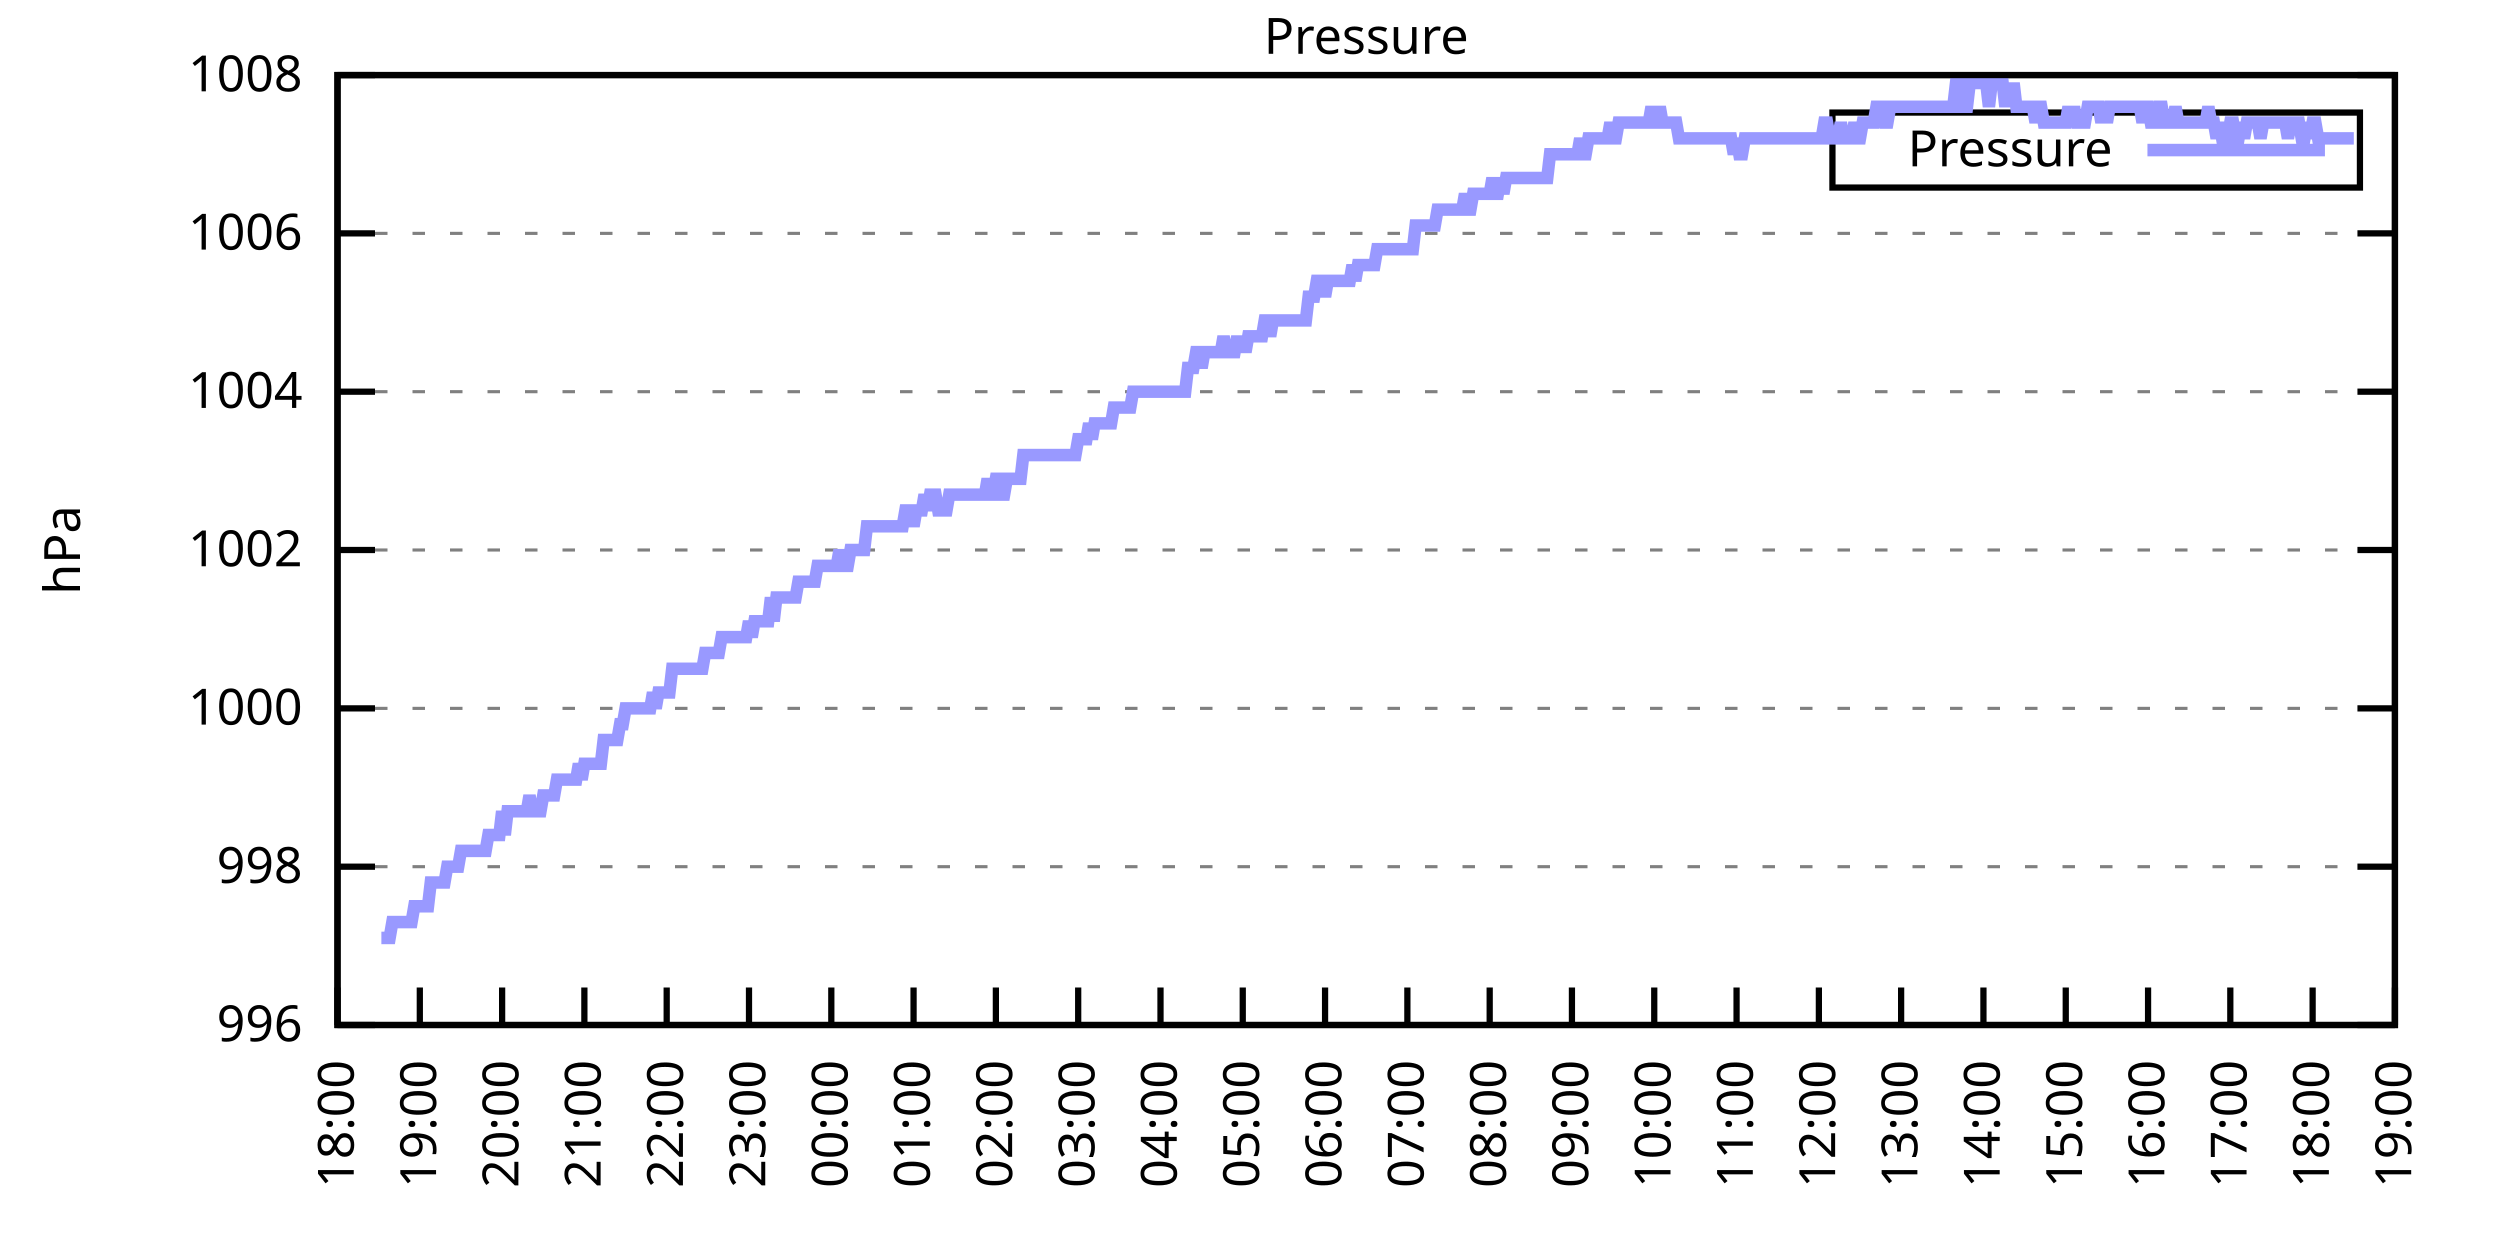
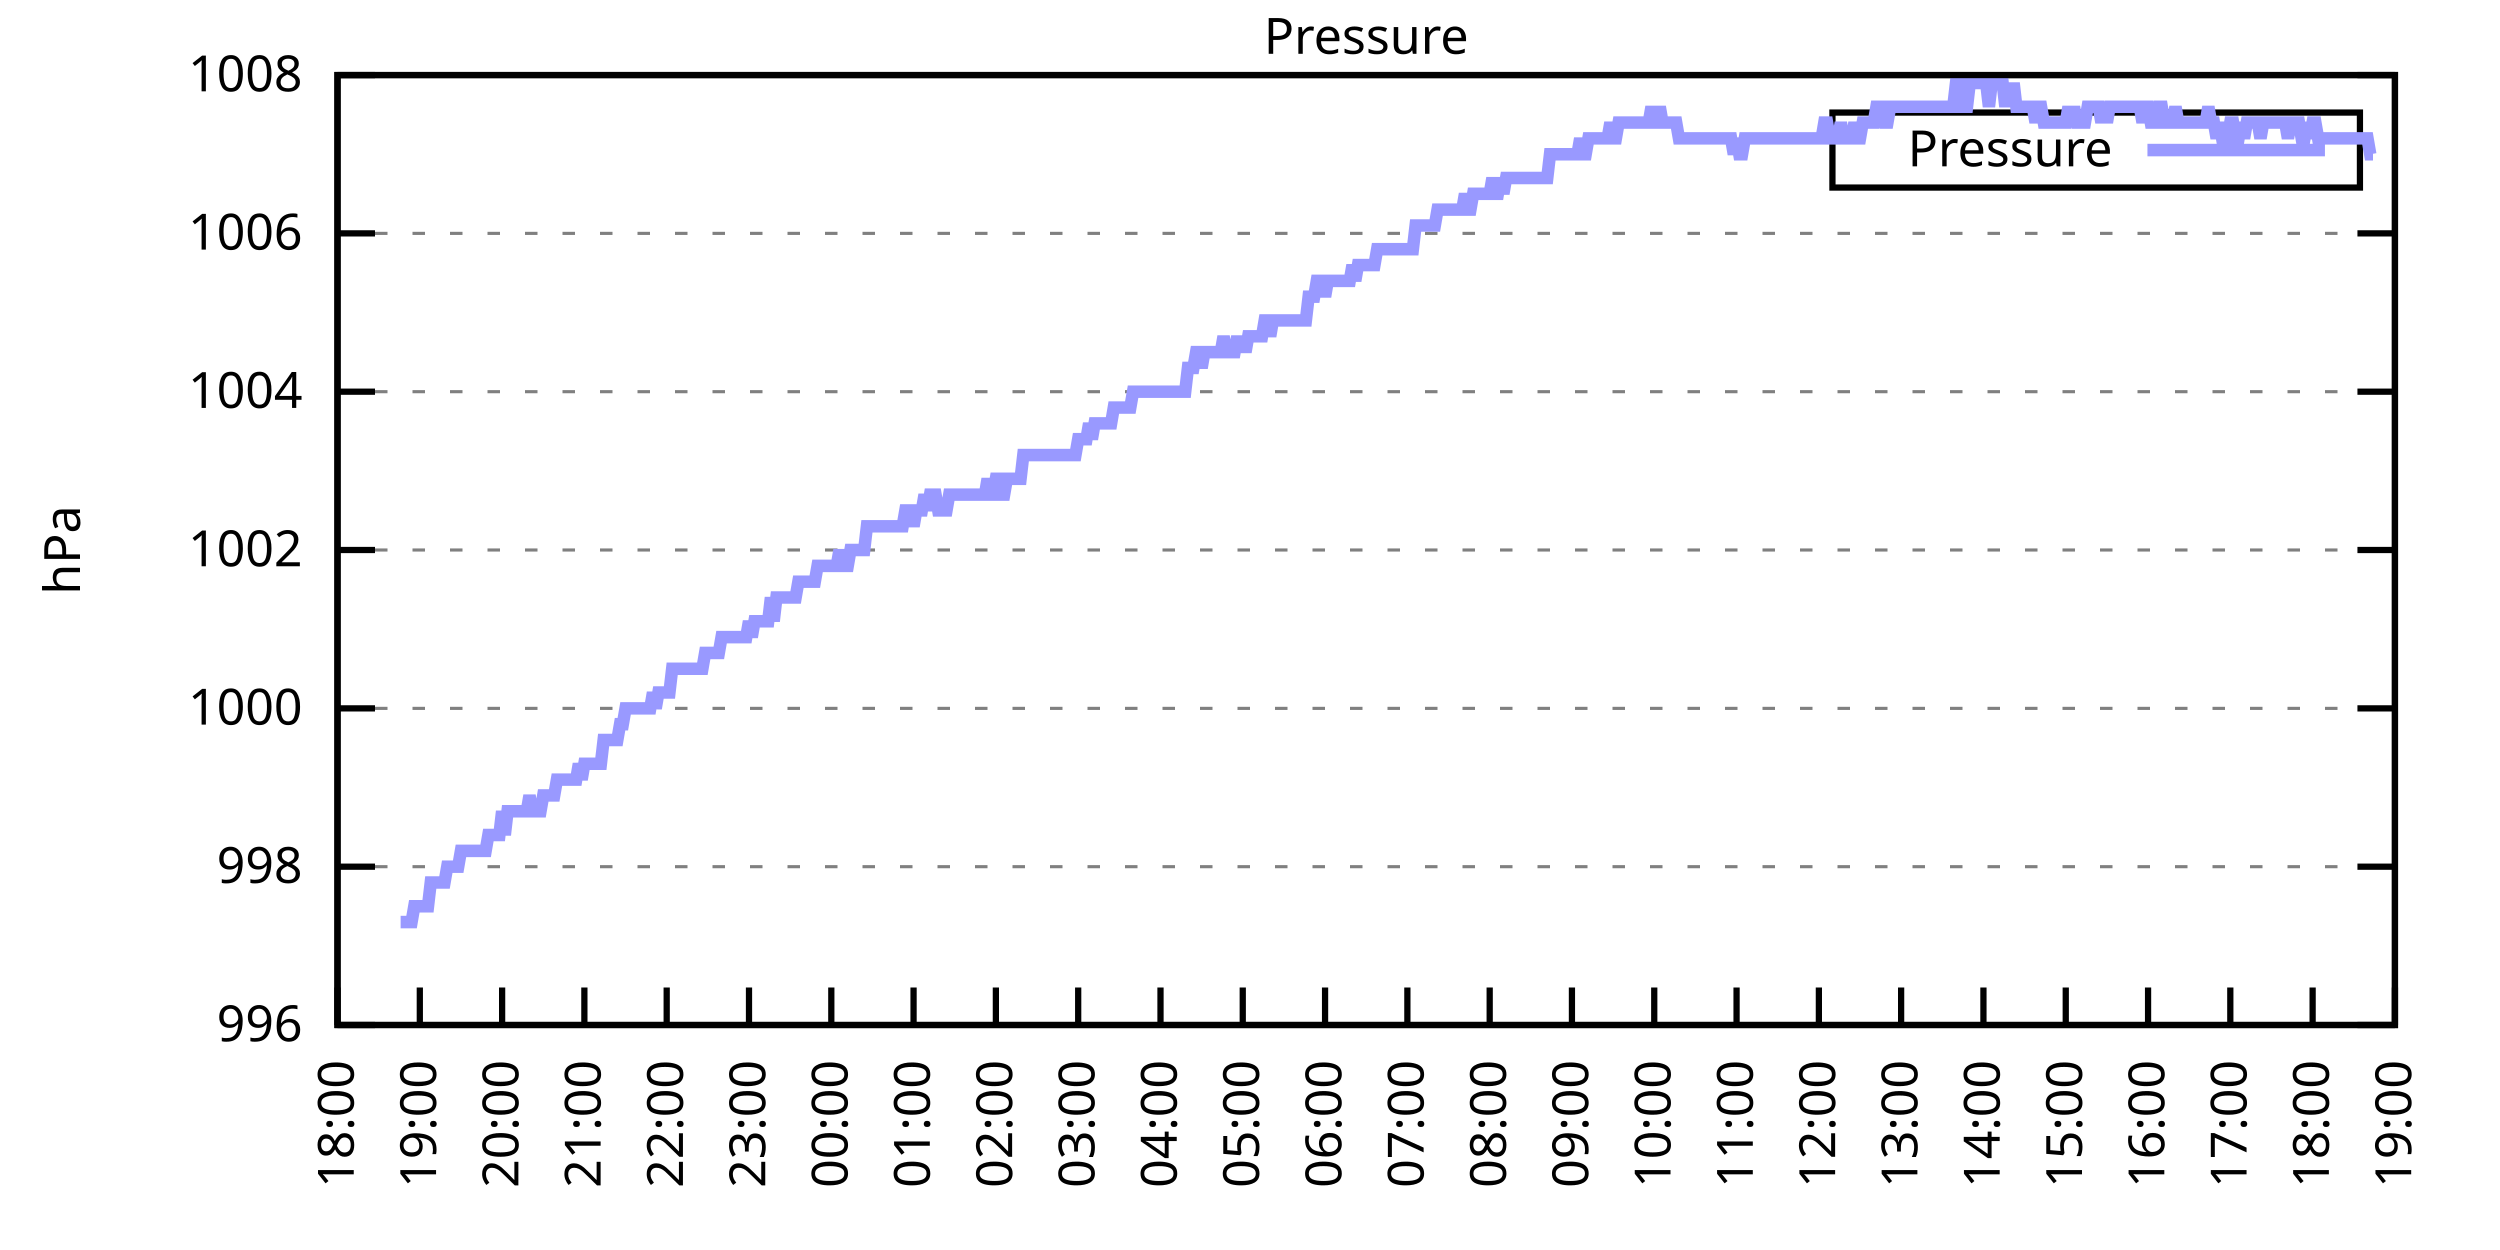
<svg xmlns="http://www.w3.org/2000/svg" xmlns:xlink="http://www.w3.org/1999/xlink" width="400" height="200" viewBox="0 0 400 200">
  <g id="gnuplot_canvas">
    <rect x="0" y="0" width="400" height="200" fill="none" />
    <defs>
      <circle id="gpDot" r="0.5" stroke-width="0.5" stroke="currentColor" />
      <path id="gpPt0" stroke-width="0.333" stroke="currentColor" d="M-1,0 h2 M0,-1 v2" />
      <path id="gpPt1" stroke-width="0.333" stroke="currentColor" d="M-1,-1 L1,1 M1,-1 L-1,1" />
      <path id="gpPt2" stroke-width="0.333" stroke="currentColor" d="M-1,0 L1,0 M0,-1 L0,1 M-1,-1 L1,1 M-1,1 L1,-1" />
      <rect id="gpPt3" stroke-width="0.333" stroke="currentColor" x="-1" y="-1" width="2" height="2" />
      <rect id="gpPt4" stroke-width="0.333" stroke="currentColor" fill="currentColor" x="-1" y="-1" width="2" height="2" />
      <circle id="gpPt5" stroke-width="0.333" stroke="currentColor" cx="0" cy="0" r="1" />
      <use xlink:href="#gpPt5" id="gpPt6" fill="currentColor" stroke="none" />
      <path id="gpPt7" stroke-width="0.333" stroke="currentColor" d="M0,-1.33 L-1.33,0.67 L1.33,0.67 z" />
      <use xlink:href="#gpPt7" id="gpPt8" fill="currentColor" stroke="none" />
      <use xlink:href="#gpPt7" id="gpPt9" stroke="currentColor" transform="rotate(180)" />
      <use xlink:href="#gpPt9" id="gpPt10" fill="currentColor" stroke="none" />
      <use xlink:href="#gpPt3" id="gpPt11" stroke="currentColor" transform="rotate(45)" />
      <use xlink:href="#gpPt11" id="gpPt12" fill="currentColor" stroke="none" />
      <path id="gpPt13" stroke-width="0.333" stroke="currentColor" d="M0,1.330 L1.265,0.411 L0.782,-1.067 L-0.782,-1.076 L-1.265,0.411 z" />
      <use xlink:href="#gpPt13" id="gpPt14" fill="currentColor" stroke="none" />
      <filter id="textbox" filterUnits="objectBoundingBox" x="0" y="0" height="1" width="1">
        <feFlood flood-color="white" flood-opacity="1" result="bgnd" />
        <feComposite in="SourceGraphic" in2="bgnd" operator="atop" />
      </filter>
      <filter id="greybox" filterUnits="objectBoundingBox" x="0" y="0" height="1" width="1">
        <feFlood flood-color="lightgrey" flood-opacity="1" result="grey" />
        <feComposite in="SourceGraphic" in2="grey" operator="atop" />
      </filter>
    </defs>
    <g fill="none" color="white" stroke="currentColor" stroke-width="1.00" stroke-linecap="butt" stroke-linejoin="miter">
</g>
    <g fill="none" color="black" stroke="currentColor" stroke-width="1.00" stroke-linecap="butt" stroke-linejoin="miter">
      <g stroke="none" shape-rendering="crispEdges">
        <polygon fill="rgb(255, 255, 255)" points="54.00,164.00 383.18,164.00 383.18,12.02 54.00,12.02 " />
      </g>
    </g>
    <g fill="none" color="black" stroke="currentColor" stroke-width="1.00" stroke-linecap="butt" stroke-linejoin="miter">
</g>
    <g fill="none" color="black" stroke="black" stroke-width="0.50" stroke-linecap="butt" stroke-linejoin="miter">
</g>
    <g fill="none" color="gray" stroke="currentColor" stroke-width="0.50" stroke-linecap="butt" stroke-linejoin="miter">
      <path stroke="gray" stroke-dasharray="2,4" class="gridline" d="M54.00,164.00 L383.19,164.00  " />
    </g>
    <g fill="none" color="gray" stroke="gray" stroke-width="1.00" stroke-linecap="butt" stroke-linejoin="miter">
</g>
    <g fill="none" color="black" stroke="currentColor" stroke-width="1.00" stroke-linecap="butt" stroke-linejoin="miter">
      <path stroke="black" d="M54.00,164.00 L60.00,164.00 M383.19,164.00 L377.19,164.00  " />
      <g transform="translate(48.40,166.60)" stroke="none" fill="black" font-family="Sans" font-size="8.00" text-anchor="end">
        <text>
          <tspan font-family="Sans"> 996</tspan>
        </text>
      </g>
    </g>
    <g fill="none" color="black" stroke="currentColor" stroke-width="1.00" stroke-linecap="butt" stroke-linejoin="miter">
</g>
    <g fill="none" color="black" stroke="black" stroke-width="0.50" stroke-linecap="butt" stroke-linejoin="miter">
</g>
    <g fill="none" color="gray" stroke="currentColor" stroke-width="0.50" stroke-linecap="butt" stroke-linejoin="miter">
      <path stroke="gray" stroke-dasharray="2,4" class="gridline" d="M54.00,138.67 L383.19,138.67  " />
    </g>
    <g fill="none" color="gray" stroke="gray" stroke-width="1.00" stroke-linecap="butt" stroke-linejoin="miter">
</g>
    <g fill="none" color="black" stroke="currentColor" stroke-width="1.00" stroke-linecap="butt" stroke-linejoin="miter">
      <path stroke="black" d="M54.00,138.67 L60.00,138.67 M383.19,138.67 L377.19,138.67  " />
      <g transform="translate(48.40,141.27)" stroke="none" fill="black" font-family="Sans" font-size="8.00" text-anchor="end">
        <text>
          <tspan font-family="Sans"> 998</tspan>
        </text>
      </g>
    </g>
    <g fill="none" color="black" stroke="currentColor" stroke-width="1.00" stroke-linecap="butt" stroke-linejoin="miter">
</g>
    <g fill="none" color="black" stroke="black" stroke-width="0.50" stroke-linecap="butt" stroke-linejoin="miter">
</g>
    <g fill="none" color="gray" stroke="currentColor" stroke-width="0.50" stroke-linecap="butt" stroke-linejoin="miter">
      <path stroke="gray" stroke-dasharray="2,4" class="gridline" d="M54.00,113.34 L383.19,113.34  " />
    </g>
    <g fill="none" color="gray" stroke="gray" stroke-width="1.00" stroke-linecap="butt" stroke-linejoin="miter">
</g>
    <g fill="none" color="black" stroke="currentColor" stroke-width="1.00" stroke-linecap="butt" stroke-linejoin="miter">
      <path stroke="black" d="M54.00,113.34 L60.00,113.34 M383.19,113.34 L377.19,113.34  " />
      <g transform="translate(48.40,115.94)" stroke="none" fill="black" font-family="Sans" font-size="8.00" text-anchor="end">
        <text>
          <tspan font-family="Sans"> 1000</tspan>
        </text>
      </g>
    </g>
    <g fill="none" color="black" stroke="currentColor" stroke-width="1.00" stroke-linecap="butt" stroke-linejoin="miter">
</g>
    <g fill="none" color="black" stroke="black" stroke-width="0.50" stroke-linecap="butt" stroke-linejoin="miter">
</g>
    <g fill="none" color="gray" stroke="currentColor" stroke-width="0.50" stroke-linecap="butt" stroke-linejoin="miter">
      <path stroke="gray" stroke-dasharray="2,4" class="gridline" d="M54.00,88.00 L383.19,88.00  " />
    </g>
    <g fill="none" color="gray" stroke="gray" stroke-width="1.00" stroke-linecap="butt" stroke-linejoin="miter">
</g>
    <g fill="none" color="black" stroke="currentColor" stroke-width="1.00" stroke-linecap="butt" stroke-linejoin="miter">
      <path stroke="black" d="M54.00,88.00 L60.00,88.00 M383.19,88.00 L377.19,88.00  " />
      <g transform="translate(48.40,90.60)" stroke="none" fill="black" font-family="Sans" font-size="8.00" text-anchor="end">
        <text>
          <tspan font-family="Sans"> 1002</tspan>
        </text>
      </g>
    </g>
    <g fill="none" color="black" stroke="currentColor" stroke-width="1.00" stroke-linecap="butt" stroke-linejoin="miter">
</g>
    <g fill="none" color="black" stroke="black" stroke-width="0.50" stroke-linecap="butt" stroke-linejoin="miter">
</g>
    <g fill="none" color="gray" stroke="currentColor" stroke-width="0.50" stroke-linecap="butt" stroke-linejoin="miter">
      <path stroke="gray" stroke-dasharray="2,4" class="gridline" d="M54.00,62.67 L383.19,62.67  " />
    </g>
    <g fill="none" color="gray" stroke="gray" stroke-width="1.00" stroke-linecap="butt" stroke-linejoin="miter">
</g>
    <g fill="none" color="black" stroke="currentColor" stroke-width="1.00" stroke-linecap="butt" stroke-linejoin="miter">
      <path stroke="black" d="M54.00,62.67 L60.00,62.67 M383.19,62.67 L377.19,62.67  " />
      <g transform="translate(48.40,65.27)" stroke="none" fill="black" font-family="Sans" font-size="8.00" text-anchor="end">
        <text>
          <tspan font-family="Sans"> 1004</tspan>
        </text>
      </g>
    </g>
    <g fill="none" color="black" stroke="currentColor" stroke-width="1.00" stroke-linecap="butt" stroke-linejoin="miter">
</g>
    <g fill="none" color="black" stroke="black" stroke-width="0.50" stroke-linecap="butt" stroke-linejoin="miter">
</g>
    <g fill="none" color="gray" stroke="currentColor" stroke-width="0.50" stroke-linecap="butt" stroke-linejoin="miter">
      <path stroke="gray" stroke-dasharray="2,4" class="gridline" d="M54.00,37.34 L383.19,37.34  " />
    </g>
    <g fill="none" color="gray" stroke="gray" stroke-width="1.00" stroke-linecap="butt" stroke-linejoin="miter">
</g>
    <g fill="none" color="black" stroke="currentColor" stroke-width="1.00" stroke-linecap="butt" stroke-linejoin="miter">
      <path stroke="black" d="M54.00,37.34 L60.00,37.34 M383.19,37.34 L377.19,37.34  " />
      <g transform="translate(48.40,39.94)" stroke="none" fill="black" font-family="Sans" font-size="8.00" text-anchor="end">
        <text>
          <tspan font-family="Sans"> 1006</tspan>
        </text>
      </g>
    </g>
    <g fill="none" color="black" stroke="currentColor" stroke-width="1.00" stroke-linecap="butt" stroke-linejoin="miter">
</g>
    <g fill="none" color="black" stroke="black" stroke-width="0.50" stroke-linecap="butt" stroke-linejoin="miter">
</g>
    <g fill="none" color="gray" stroke="currentColor" stroke-width="0.50" stroke-linecap="butt" stroke-linejoin="miter">
      <path stroke="gray" stroke-dasharray="2,4" class="gridline" d="M54.00,12.01 L383.19,12.01  " />
    </g>
    <g fill="none" color="gray" stroke="gray" stroke-width="1.00" stroke-linecap="butt" stroke-linejoin="miter">
</g>
    <g fill="none" color="black" stroke="currentColor" stroke-width="1.00" stroke-linecap="butt" stroke-linejoin="miter">
      <path stroke="black" d="M54.00,12.01 L60.00,12.01 M383.19,12.01 L377.19,12.01  " />
      <g transform="translate(48.40,14.61)" stroke="none" fill="black" font-family="Sans" font-size="8.00" text-anchor="end">
        <text>
          <tspan font-family="Sans"> 1008</tspan>
        </text>
      </g>
    </g>
    <g fill="none" color="black" stroke="currentColor" stroke-width="1.00" stroke-linecap="butt" stroke-linejoin="miter">
      <path stroke="black" d="M54.00,164.00 L54.00,158.00  " />
      <g transform="translate(56.60,169.60) rotate(270.00)" stroke="none" fill="black" font-family="Sans" font-size="8.00" text-anchor="end">
        <text>
          <tspan font-family="Sans">18:00</tspan>
        </text>
      </g>
    </g>
    <g fill="none" color="black" stroke="currentColor" stroke-width="1.00" stroke-linecap="butt" stroke-linejoin="miter">
      <path stroke="black" d="M67.17,164.00 L67.17,158.00  " />
      <g transform="translate(69.77,169.60) rotate(270.00)" stroke="none" fill="black" font-family="Sans" font-size="8.00" text-anchor="end">
        <text>
          <tspan font-family="Sans">19:00</tspan>
        </text>
      </g>
    </g>
    <g fill="none" color="black" stroke="currentColor" stroke-width="1.00" stroke-linecap="butt" stroke-linejoin="miter">
      <path stroke="black" d="M80.34,164.00 L80.34,158.00  " />
      <g transform="translate(82.94,169.60) rotate(270.00)" stroke="none" fill="black" font-family="Sans" font-size="8.00" text-anchor="end">
        <text>
          <tspan font-family="Sans">20:00</tspan>
        </text>
      </g>
    </g>
    <g fill="none" color="black" stroke="currentColor" stroke-width="1.00" stroke-linecap="butt" stroke-linejoin="miter">
      <path stroke="black" d="M93.50,164.00 L93.50,158.00  " />
      <g transform="translate(96.10,169.60) rotate(270.00)" stroke="none" fill="black" font-family="Sans" font-size="8.00" text-anchor="end">
        <text>
          <tspan font-family="Sans">21:00</tspan>
        </text>
      </g>
    </g>
    <g fill="none" color="black" stroke="currentColor" stroke-width="1.00" stroke-linecap="butt" stroke-linejoin="miter">
      <path stroke="black" d="M106.67,164.00 L106.67,158.00  " />
      <g transform="translate(109.27,169.60) rotate(270.00)" stroke="none" fill="black" font-family="Sans" font-size="8.00" text-anchor="end">
        <text>
          <tspan font-family="Sans">22:00</tspan>
        </text>
      </g>
    </g>
    <g fill="none" color="black" stroke="currentColor" stroke-width="1.00" stroke-linecap="butt" stroke-linejoin="miter">
      <path stroke="black" d="M119.84,164.00 L119.84,158.00  " />
      <g transform="translate(122.44,169.60) rotate(270.00)" stroke="none" fill="black" font-family="Sans" font-size="8.00" text-anchor="end">
        <text>
          <tspan font-family="Sans">23:00</tspan>
        </text>
      </g>
    </g>
    <g fill="none" color="black" stroke="currentColor" stroke-width="1.00" stroke-linecap="butt" stroke-linejoin="miter">
      <path stroke="black" d="M133.01,164.00 L133.01,158.00  " />
      <g transform="translate(135.61,169.60) rotate(270.00)" stroke="none" fill="black" font-family="Sans" font-size="8.00" text-anchor="end">
        <text>
          <tspan font-family="Sans">00:00</tspan>
        </text>
      </g>
    </g>
    <g fill="none" color="black" stroke="currentColor" stroke-width="1.00" stroke-linecap="butt" stroke-linejoin="miter">
      <path stroke="black" d="M146.17,164.00 L146.17,158.00  " />
      <g transform="translate(148.77,169.60) rotate(270.00)" stroke="none" fill="black" font-family="Sans" font-size="8.00" text-anchor="end">
        <text>
          <tspan font-family="Sans">01:00</tspan>
        </text>
      </g>
    </g>
    <g fill="none" color="black" stroke="currentColor" stroke-width="1.00" stroke-linecap="butt" stroke-linejoin="miter">
      <path stroke="black" d="M159.34,164.00 L159.34,158.00  " />
      <g transform="translate(161.94,169.60) rotate(270.00)" stroke="none" fill="black" font-family="Sans" font-size="8.00" text-anchor="end">
        <text>
          <tspan font-family="Sans">02:00</tspan>
        </text>
      </g>
    </g>
    <g fill="none" color="black" stroke="currentColor" stroke-width="1.00" stroke-linecap="butt" stroke-linejoin="miter">
      <path stroke="black" d="M172.51,164.00 L172.51,158.00  " />
      <g transform="translate(175.11,169.60) rotate(270.00)" stroke="none" fill="black" font-family="Sans" font-size="8.00" text-anchor="end">
        <text>
          <tspan font-family="Sans">03:00</tspan>
        </text>
      </g>
    </g>
    <g fill="none" color="black" stroke="currentColor" stroke-width="1.00" stroke-linecap="butt" stroke-linejoin="miter">
      <path stroke="black" d="M185.68,164.00 L185.68,158.00  " />
      <g transform="translate(188.28,169.60) rotate(270.00)" stroke="none" fill="black" font-family="Sans" font-size="8.00" text-anchor="end">
        <text>
          <tspan font-family="Sans">04:00</tspan>
        </text>
      </g>
    </g>
    <g fill="none" color="black" stroke="currentColor" stroke-width="1.00" stroke-linecap="butt" stroke-linejoin="miter">
      <path stroke="black" d="M198.84,164.00 L198.84,158.00  " />
      <g transform="translate(201.44,169.60) rotate(270.00)" stroke="none" fill="black" font-family="Sans" font-size="8.00" text-anchor="end">
        <text>
          <tspan font-family="Sans">05:00</tspan>
        </text>
      </g>
    </g>
    <g fill="none" color="black" stroke="currentColor" stroke-width="1.00" stroke-linecap="butt" stroke-linejoin="miter">
      <path stroke="black" d="M212.01,164.00 L212.01,158.00  " />
      <g transform="translate(214.61,169.60) rotate(270.00)" stroke="none" fill="black" font-family="Sans" font-size="8.00" text-anchor="end">
        <text>
          <tspan font-family="Sans">06:00</tspan>
        </text>
      </g>
    </g>
    <g fill="none" color="black" stroke="currentColor" stroke-width="1.00" stroke-linecap="butt" stroke-linejoin="miter">
      <path stroke="black" d="M225.18,164.00 L225.18,158.00  " />
      <g transform="translate(227.78,169.60) rotate(270.00)" stroke="none" fill="black" font-family="Sans" font-size="8.00" text-anchor="end">
        <text>
          <tspan font-family="Sans">07:00</tspan>
        </text>
      </g>
    </g>
    <g fill="none" color="black" stroke="currentColor" stroke-width="1.00" stroke-linecap="butt" stroke-linejoin="miter">
      <path stroke="black" d="M238.35,164.00 L238.35,158.00  " />
      <g transform="translate(240.95,169.60) rotate(270.00)" stroke="none" fill="black" font-family="Sans" font-size="8.00" text-anchor="end">
        <text>
          <tspan font-family="Sans">08:00</tspan>
        </text>
      </g>
    </g>
    <g fill="none" color="black" stroke="currentColor" stroke-width="1.00" stroke-linecap="butt" stroke-linejoin="miter">
      <path stroke="black" d="M251.51,164.00 L251.51,158.00  " />
      <g transform="translate(254.11,169.60) rotate(270.00)" stroke="none" fill="black" font-family="Sans" font-size="8.00" text-anchor="end">
        <text>
          <tspan font-family="Sans">09:00</tspan>
        </text>
      </g>
    </g>
    <g fill="none" color="black" stroke="currentColor" stroke-width="1.00" stroke-linecap="butt" stroke-linejoin="miter">
      <path stroke="black" d="M264.68,164.00 L264.68,158.00  " />
      <g transform="translate(267.28,169.60) rotate(270.00)" stroke="none" fill="black" font-family="Sans" font-size="8.00" text-anchor="end">
        <text>
          <tspan font-family="Sans">10:00</tspan>
        </text>
      </g>
    </g>
    <g fill="none" color="black" stroke="currentColor" stroke-width="1.00" stroke-linecap="butt" stroke-linejoin="miter">
      <path stroke="black" d="M277.85,164.00 L277.85,158.00  " />
      <g transform="translate(280.45,169.60) rotate(270.00)" stroke="none" fill="black" font-family="Sans" font-size="8.00" text-anchor="end">
        <text>
          <tspan font-family="Sans">11:00</tspan>
        </text>
      </g>
    </g>
    <g fill="none" color="black" stroke="currentColor" stroke-width="1.00" stroke-linecap="butt" stroke-linejoin="miter">
      <path stroke="black" d="M291.02,164.00 L291.02,158.00  " />
      <g transform="translate(293.62,169.60) rotate(270.00)" stroke="none" fill="black" font-family="Sans" font-size="8.00" text-anchor="end">
        <text>
          <tspan font-family="Sans">12:00</tspan>
        </text>
      </g>
    </g>
    <g fill="none" color="black" stroke="currentColor" stroke-width="1.00" stroke-linecap="butt" stroke-linejoin="miter">
      <path stroke="black" d="M304.18,164.00 L304.18,158.00  " />
      <g transform="translate(306.78,169.60) rotate(270.00)" stroke="none" fill="black" font-family="Sans" font-size="8.00" text-anchor="end">
        <text>
          <tspan font-family="Sans">13:00</tspan>
        </text>
      </g>
    </g>
    <g fill="none" color="black" stroke="currentColor" stroke-width="1.00" stroke-linecap="butt" stroke-linejoin="miter">
      <path stroke="black" d="M317.35,164.00 L317.35,158.00  " />
      <g transform="translate(319.95,169.60) rotate(270.00)" stroke="none" fill="black" font-family="Sans" font-size="8.00" text-anchor="end">
        <text>
          <tspan font-family="Sans">14:00</tspan>
        </text>
      </g>
    </g>
    <g fill="none" color="black" stroke="currentColor" stroke-width="1.00" stroke-linecap="butt" stroke-linejoin="miter">
      <path stroke="black" d="M330.52,164.00 L330.52,158.00  " />
      <g transform="translate(333.12,169.60) rotate(270.00)" stroke="none" fill="black" font-family="Sans" font-size="8.00" text-anchor="end">
        <text>
          <tspan font-family="Sans">15:00</tspan>
        </text>
      </g>
    </g>
    <g fill="none" color="black" stroke="currentColor" stroke-width="1.00" stroke-linecap="butt" stroke-linejoin="miter">
      <path stroke="black" d="M343.69,164.00 L343.69,158.00  " />
      <g transform="translate(346.29,169.60) rotate(270.00)" stroke="none" fill="black" font-family="Sans" font-size="8.00" text-anchor="end">
        <text>
          <tspan font-family="Sans">16:00</tspan>
        </text>
      </g>
    </g>
    <g fill="none" color="black" stroke="currentColor" stroke-width="1.00" stroke-linecap="butt" stroke-linejoin="miter">
      <path stroke="black" d="M356.85,164.00 L356.85,158.00  " />
      <g transform="translate(359.45,169.60) rotate(270.00)" stroke="none" fill="black" font-family="Sans" font-size="8.00" text-anchor="end">
        <text>
          <tspan font-family="Sans">17:00</tspan>
        </text>
      </g>
    </g>
    <g fill="none" color="black" stroke="currentColor" stroke-width="1.00" stroke-linecap="butt" stroke-linejoin="miter">
      <path stroke="black" d="M370.02,164.00 L370.02,158.00  " />
      <g transform="translate(372.62,169.60) rotate(270.00)" stroke="none" fill="black" font-family="Sans" font-size="8.00" text-anchor="end">
        <text>
          <tspan font-family="Sans">18:00</tspan>
        </text>
      </g>
    </g>
    <g fill="none" color="black" stroke="currentColor" stroke-width="1.00" stroke-linecap="butt" stroke-linejoin="miter">
      <path stroke="black" d="M383.19,164.00 L383.19,158.00  " />
      <g transform="translate(385.79,169.60) rotate(270.00)" stroke="none" fill="black" font-family="Sans" font-size="8.00" text-anchor="end">
        <text>
          <tspan font-family="Sans">19:00</tspan>
        </text>
      </g>
    </g>
    <g fill="none" color="black" stroke="currentColor" stroke-width="1.00" stroke-linecap="butt" stroke-linejoin="miter">
</g>
    <g fill="none" color="black" stroke="currentColor" stroke-width="1.00" stroke-linecap="butt" stroke-linejoin="miter">
      <path stroke="black" d="M54.00,12.01 L54.00,164.00 L383.19,164.00 L383.19,12.01 L54.00,12.01 Z  " />
    </g>
    <g fill="none" color="black" stroke="currentColor" stroke-width="1.00" stroke-linecap="butt" stroke-linejoin="miter">
</g>
    <g fill="none" color="black" stroke="currentColor" stroke-width="1.00" stroke-linecap="butt" stroke-linejoin="miter">
      <path stroke="black" d="M293.19,30.01 L293.19,18.01 L377.59,18.01 L377.59,30.01 L293.19,30.01 Z  " />
    </g>
    <g id="Pressure_plot_1">
      <g fill="none" color="white" stroke="black" stroke-width="2.00" stroke-linecap="butt" stroke-linejoin="miter">
</g>
      <g fill="none" color="black" stroke="currentColor" stroke-width="2.00" stroke-linecap="butt" stroke-linejoin="miter">
        <g transform="translate(337.99,26.61)" stroke="none" fill="black" font-family="Sans" font-size="8.00" text-anchor="end">
          <text>
            <tspan font-family="Sans">Pressure</tspan>
          </text>
        </g>
      </g>
      <g fill="none" color="black" stroke="currentColor" stroke-width="2.00" stroke-linecap="butt" stroke-linejoin="miter">
-         <path stroke="rgb(153, 153, 255)" d="M343.59,24.01 L371.99,24.01 M61.02,150.07 L61.46,150.07 L61.90,150.07 L62.34,150.07 L62.78,147.53 L63.22,147.53   L63.66,147.53 L64.10,147.53 L64.53,147.53 L64.97,147.53 L65.41,147.53 L65.85,147.53 L66.29,145.00 L66.73,145.00   L67.17,145.00 L67.61,145.00 L68.05,145.00 L68.48,145.00 L68.92,141.20 L69.36,141.20 L69.80,141.20 L70.24,141.20   L70.68,141.20 L71.12,141.20 L71.56,138.67 L72.00,138.67 L72.43,138.67 L72.87,138.67 L73.31,138.67 L73.75,136.14   L74.19,136.14 L74.63,136.14 L75.07,136.14 L75.51,136.14 L75.95,136.14 L76.38,136.14 L76.82,136.14 L77.26,136.14   L77.70,136.14 L78.14,133.60 L78.58,133.60 L79.02,133.60 L79.46,133.60 L79.90,133.60 L80.34,129.80 L80.77,133.60   L81.21,129.80 L81.65,129.80 L82.09,129.80 L82.53,129.80 L82.97,129.80 L83.41,129.80 L83.85,129.80 L84.29,129.80   L84.72,127.27 L85.16,129.80 L85.60,129.80 L86.04,129.80 L86.48,129.80 L86.92,127.27 L87.36,127.27 L87.80,127.27   L88.24,127.27 L88.67,127.27 L89.11,124.74 L89.55,124.74 L89.99,124.74 L90.43,124.74 L90.87,124.74 L91.31,124.74   L91.75,124.74 L92.19,124.74 L92.62,122.20 L93.06,124.74 L93.50,122.20 L93.94,122.20 L94.38,122.20 L94.82,122.20   L95.26,122.20 L95.70,122.20 L96.14,122.20 L96.58,118.40 L97.01,118.40 L97.45,118.40 L97.89,118.40 L98.33,118.40   L98.77,118.40 L99.21,115.87 L99.65,115.87 L100.09,113.34 L100.53,113.34 L100.96,113.34 L101.40,113.34 L101.84,113.34   L102.28,113.34 L102.72,113.34 L103.16,113.34 L103.60,113.34 L104.04,113.34 L104.48,110.80 L104.91,113.34 L105.35,110.80   L105.79,110.80 L106.23,110.80 L106.67,110.80 L107.11,110.80 L107.55,107.00 L107.99,107.00 L108.43,107.00 L108.87,107.00   L109.30,107.00 L109.74,107.00 L110.18,107.00 L110.62,107.00 L111.06,107.00 L111.50,107.00 L111.94,107.00 L112.38,107.00   L112.82,104.47 L113.25,104.47 L113.69,104.47 L114.13,104.47 L114.57,104.47 L115.01,104.47 L115.45,101.94 L115.89,101.94   L116.33,101.94 L116.77,101.94 L117.20,101.94 L117.64,101.94 L118.08,101.94 L118.52,101.94 L118.96,101.94 L119.40,101.94   L119.84,99.40 L120.28,101.94 L120.72,99.40 L121.15,99.40 L121.59,99.40 L122.03,99.40 L122.47,99.40 L122.91,99.40   L123.35,95.60 L123.79,99.40 L124.23,95.60 L124.67,95.60 L125.11,95.60 L125.54,95.60 L125.98,95.60 L126.42,95.60   L126.86,95.60 L127.30,95.60 L127.74,93.07 L128.18,93.07 L128.62,93.07 L129.06,93.07 L129.49,93.07 L129.93,93.07   L130.37,93.07 L130.81,90.54 L131.25,90.54 L131.69,90.54 L132.13,90.54 L132.57,90.54 L133.01,90.54 L133.44,90.54   L133.88,90.54 L134.32,88.00 L134.76,90.54 L135.20,90.54 L135.64,90.54 L136.08,88.00 L136.52,88.00 L136.96,88.00   L137.39,88.00 L137.83,88.00 L138.27,88.00 L138.71,84.21 L139.15,84.21 L139.59,84.21 L140.03,84.21 L140.47,84.21   L140.91,84.21 L141.35,84.21 L141.78,84.21 L142.22,84.21 L142.66,84.21 L143.10,84.21 L143.54,84.21 L143.98,84.21   L144.42,84.21 L144.86,81.67 L145.30,81.67 L145.73,81.67 L146.17,84.21 L146.61,81.67 L147.05,81.67 L147.49,81.67   L147.93,79.14 L148.37,81.67 L148.81,79.14 L149.25,79.14 L149.68,79.14 L150.12,81.67 L150.56,81.67 L151.00,81.67   L151.44,81.67 L151.88,79.14 L152.32,79.14 L152.76,79.14 L153.20,79.14 L153.63,79.14 L154.07,79.14 L154.51,79.14   L154.95,79.14 L155.39,79.14 L155.83,79.14 L156.27,79.14 L156.71,79.14 L157.15,79.14 L157.59,79.14 L158.02,76.61   L158.46,79.14 L158.90,79.14 L159.34,76.61 L159.78,76.61 L160.22,79.14 L160.66,79.14 L161.10,76.61 L161.54,76.61   L161.97,76.61 L162.41,76.61 L162.85,76.61 L163.29,76.61 L163.73,72.81 L164.17,72.81 L164.61,72.81 L165.05,72.81   L165.49,72.81 L165.92,72.81 L166.36,72.81 L166.80,72.81 L167.24,72.81 L167.68,72.81 L168.12,72.81 L168.56,72.81   L169.00,72.81 L169.44,72.81 L169.87,72.81 L170.31,72.81 L170.75,72.81 L171.19,72.81 L171.63,72.81 L172.07,72.81   L172.51,70.27 L172.95,70.27 L173.39,70.27 L173.83,70.27 L174.26,67.74 L174.70,70.27 L175.14,67.74 L175.58,67.74   L176.02,67.74 L176.46,67.74 L176.90,67.74 L177.34,67.74 L177.78,67.74 L178.21,65.21 L178.65,65.21 L179.09,65.21   L179.53,65.21 L179.97,65.21 L180.41,65.21 L180.85,65.21 L181.29,62.67 L181.73,62.67 L182.16,62.67 L182.60,62.67   L183.04,62.67 L183.48,62.67 L183.92,62.67 L184.36,62.67 L184.80,62.67 L185.24,62.67 L185.68,62.67 L186.11,62.67   L186.55,62.67 L186.99,62.67 L187.43,62.67 L187.87,62.67 L188.31,62.67 L188.75,62.67 L189.19,62.67 L189.63,62.67   L190.07,58.87 L190.50,58.87 L190.94,58.87 L191.38,56.34 L191.82,56.34 L192.26,58.87 L192.70,56.34 L193.14,56.34   L193.58,56.34 L194.02,56.34 L194.45,56.34 L194.89,56.34 L195.33,56.34 L195.77,53.81 L196.21,56.34 L196.65,56.34   L197.09,56.34 L197.53,56.34 L197.97,53.81 L198.40,56.34 L198.84,53.81 L199.28,56.34 L199.72,53.81 L200.16,53.81   L200.60,53.81 L201.04,53.81 L201.48,53.81 L201.92,53.81 L202.35,51.27 L202.79,51.27 L203.23,53.81 L203.67,51.27   L204.11,51.27 L204.55,51.27 L204.99,51.27 L205.43,51.27 L205.87,51.27 L206.31,51.27 L206.74,51.27 L207.18,51.27   L207.62,51.27 L208.06,51.27 L208.50,51.27 L208.94,51.27 L209.38,47.47 L209.82,47.47 L210.26,47.47 L210.69,44.94   L211.13,44.94 L211.57,44.94 L212.01,47.47 L212.45,44.94 L212.89,44.94 L213.33,44.94 L213.77,44.94 L214.21,44.94   L214.64,44.94 L215.08,44.94 L215.52,44.94 L215.96,44.94 L216.40,42.41 L216.84,44.94 L217.28,42.41 L217.72,42.41   L218.16,42.41 L218.60,42.41 L219.03,42.41 L219.47,42.41 L219.91,42.41 L220.35,39.87 L220.79,39.87 L221.23,39.87   L221.67,39.87 L222.11,39.87 L222.55,39.87 L222.98,39.87 L223.42,39.87 L223.86,39.87 L224.30,39.87 L224.74,39.87   L225.18,39.87 L225.62,39.87 L226.06,39.87 L226.50,36.08 L226.93,36.08 L227.37,36.08 L227.81,36.08 L228.25,36.08   L228.69,36.08 L229.13,36.08 L229.57,36.08 L230.01,33.54 L230.45,33.54 L230.88,33.54 L231.32,33.54 L231.76,33.54   L232.20,33.54 L232.64,33.54 L233.08,33.54 L233.52,33.54 L233.96,33.54 L234.40,31.01 L234.84,33.54 L235.27,33.54   L235.71,31.01 L236.15,31.01 L236.59,31.01 L237.03,31.01 L237.47,31.01 L237.91,31.01 L238.35,31.01 L238.79,28.48   L239.22,31.01 L239.66,31.01 L240.10,28.48 L240.54,31.01 L240.98,28.48 L241.42,28.48 L241.86,28.48 L242.30,28.48   L242.74,28.48 L243.17,28.48 L243.61,28.48 L244.05,28.48 L244.49,28.48 L244.93,28.48 L245.37,28.48 L245.81,28.48   L246.25,28.48 L246.69,28.48 L247.12,28.48 L247.56,28.48 L248.00,24.68 L248.44,24.68 L248.88,24.68 L249.32,24.68   L249.76,24.68 L250.20,24.68 L250.64,24.68 L251.08,24.68 L251.51,24.68 L251.95,24.68 L252.39,24.68 L252.83,22.14   L253.27,24.68 L253.71,24.68 L254.15,22.14 L254.59,22.14 L255.03,22.14 L255.46,22.14 L255.90,22.14 L256.34,22.14   L256.78,22.14 L257.22,22.14 L257.66,19.61 L258.10,22.14 L258.54,22.14 L258.98,19.61 L259.41,19.61 L259.85,19.61   L260.29,19.61 L260.73,19.61 L261.17,19.61 L261.61,19.61 L262.05,19.61 L262.49,19.61 L262.93,19.61 L263.36,19.61   L263.80,19.61 L264.24,17.08 L264.68,19.61 L265.12,19.61 L265.56,17.08 L266.00,19.61 L266.44,19.61 L266.88,19.61   L267.32,19.61 L267.75,19.61 L268.19,19.61 L268.63,22.14 L269.07,22.14 L269.51,22.14 L269.95,22.14 L270.39,22.14   L270.83,22.14 L271.27,22.14 L271.70,22.14 L272.14,22.14 L272.58,22.14 L273.02,22.14 L273.46,22.14 L273.90,22.14   L274.34,22.14 L274.78,22.14 L275.22,22.14 L275.65,22.14 L276.09,22.14 L276.53,22.14 L276.97,22.14 L277.41,24.68   L277.85,22.14 L278.29,24.68 L278.73,24.68 L279.17,22.14 L279.60,22.14 L280.04,22.14 L280.48,22.14 L280.92,22.14   L281.36,22.14 L281.80,22.14 L282.24,22.14 L282.68,22.14 L283.12,22.14 L283.56,22.14 L283.99,22.14 L284.43,22.14   L284.87,22.14 L285.31,22.14 L285.75,22.14 L286.19,22.14 L286.63,22.14 L287.07,22.14 L287.51,22.14 L287.94,22.14   L288.38,22.14 L288.82,22.14 L289.26,22.14 L289.70,22.14 L290.14,22.14 L290.58,22.14 L291.02,22.14 L291.46,22.14   L291.89,19.61 L292.33,19.61 L292.77,22.14 L293.21,22.14 L293.65,22.14 L294.09,22.14 L294.53,19.61 L294.97,22.14   L295.41,22.14 L295.84,22.14 L296.28,22.14 L296.72,19.61 L297.16,22.14 L297.60,22.14 L298.04,19.61 L298.48,19.61   L298.92,19.61 L299.36,19.61 L299.80,19.61 L300.23,17.08 L300.67,17.08 L301.11,17.08 L301.55,19.61 L301.99,19.61   L302.43,17.08 L302.87,17.08 L303.31,17.08 L303.75,17.08 L304.18,17.08 L304.62,17.08 L305.06,17.08 L305.50,17.08   L305.94,17.08 L306.38,17.08 L306.82,17.08 L307.26,17.08 L307.70,17.08 L308.13,17.08 L308.57,17.08 L309.01,17.08   L309.45,17.08 L309.89,17.08 L310.33,17.08 L310.77,17.08 L311.21,17.08 L311.65,17.08 L312.08,17.08 L312.52,17.08   L312.96,13.28 L313.40,13.28 L313.84,17.08 L314.28,17.08 L314.72,17.08 L315.16,13.28 L315.60,13.28 L316.04,13.28   L316.47,13.28 L316.91,13.28 L317.35,13.28 L317.79,13.28 L318.23,17.08 L318.67,13.28 L319.11,13.28 L319.55,13.28   L319.99,13.28 L320.42,13.28 L320.86,17.08 L321.30,13.28 L321.74,17.08 L322.18,13.28 L322.62,17.08 L323.06,17.08   L323.50,17.08 L323.94,17.08 L324.37,17.08 L324.81,17.08 L325.25,17.08 L325.69,19.61 L326.13,17.08 L326.57,17.08   L327.01,19.61 L327.45,19.61 L327.89,19.61 L328.33,19.61 L328.76,19.61 L329.20,19.61 L329.64,19.61 L330.08,19.61   L330.52,19.61 L330.96,17.08 L331.40,19.61 L331.84,17.08 L332.28,19.61 L332.71,19.61 L333.15,19.61 L333.59,19.61   L334.03,17.08 L334.47,17.08 L334.91,17.08 L335.35,17.08 L335.79,17.08 L336.23,19.61 L336.66,17.08 L337.10,19.61   L337.54,17.08 L337.98,17.08 L338.42,17.08 L338.86,17.08 L339.30,17.08 L339.74,17.08 L340.18,17.08 L340.61,17.08   L341.05,17.08 L341.49,17.08 L341.93,17.08 L342.37,17.08 L342.81,19.61 L343.25,17.08 L343.69,17.08 L344.13,19.61   L344.57,19.61 L345.00,19.61 L345.44,17.08 L345.88,17.08 L346.32,19.61 L346.76,19.61 L347.20,19.61 L347.64,19.61   L348.08,17.08 L348.52,19.61 L348.95,19.61 L349.39,19.61 L349.83,19.61 L350.27,19.61 L350.71,19.61 L351.15,19.61   L351.59,19.61 L352.03,19.61 L352.47,19.61 L352.90,19.61 L353.34,17.08 L353.78,19.61 L354.22,19.61 L354.66,22.14   L355.10,19.61 L355.54,22.14 L355.98,22.14 L356.42,22.14 L356.85,19.61 L357.29,19.61 L357.73,22.14 L358.17,22.14   L358.61,19.61 L359.05,22.14 L359.49,19.61 L359.93,19.61 L360.37,19.61 L360.81,19.61 L361.24,19.61 L361.68,22.14   L362.12,19.61 L362.56,19.61 L363.00,19.61 L363.44,19.61 L363.88,19.61 L364.32,19.61 L364.76,19.61 L365.19,19.61   L365.63,19.61 L366.07,22.14 L366.51,19.61 L366.95,19.61 L367.39,19.61 L367.83,19.61 L368.27,22.14 L368.71,22.14   L369.14,19.61 L369.58,22.14 L370.02,19.61 L370.46,19.61 L370.90,22.14 L371.34,22.14 L371.78,22.14 L372.22,22.14   L372.66,22.14 L373.09,22.14 L373.53,22.14 L373.97,22.14 L374.41,22.14 L374.85,22.14 L375.29,22.14 L375.73,22.14   L376.17,22.14 L376.61,22.14  " />
+         <path stroke="rgb(153, 153, 255)" d="M343.59,24.01 L371.99,24.01 M64.10,147.53 L64.53,147.53 L64.97,147.53 L65.41,147.53 L65.85,147.53 L66.29,145.00   L66.73,145.00 L67.17,145.00 L67.61,145.00 L68.05,145.00 L68.48,145.00 L68.92,141.20 L69.36,141.20 L69.80,141.20   L70.24,141.20 L70.68,141.20 L71.12,141.20 L71.56,138.67 L72.00,138.67 L72.43,138.67 L72.87,138.67 L73.31,138.67   L73.75,136.14 L74.19,136.14 L74.63,136.14 L75.07,136.14 L75.51,136.14 L75.95,136.14 L76.38,136.14 L76.82,136.14   L77.26,136.14 L77.70,136.14 L78.14,133.60 L78.58,133.60 L79.02,133.60 L79.46,133.60 L79.90,133.60 L80.34,129.80   L80.77,133.60 L81.21,129.80 L81.65,129.80 L82.09,129.80 L82.53,129.80 L82.97,129.80 L83.41,129.80 L83.85,129.80   L84.29,129.80 L84.72,127.27 L85.16,129.80 L85.60,129.80 L86.04,129.80 L86.48,129.80 L86.92,127.27 L87.36,127.27   L87.80,127.27 L88.24,127.27 L88.67,127.27 L89.11,124.74 L89.55,124.74 L89.99,124.74 L90.43,124.74 L90.87,124.74   L91.31,124.74 L91.75,124.74 L92.19,124.74 L92.62,122.20 L93.06,124.74 L93.50,122.20 L93.94,122.20 L94.38,122.20   L94.82,122.20 L95.26,122.20 L95.70,122.20 L96.14,122.20 L96.58,118.40 L97.01,118.40 L97.45,118.40 L97.89,118.40   L98.33,118.40 L98.77,118.40 L99.21,115.87 L99.65,115.87 L100.09,113.34 L100.53,113.34 L100.96,113.34 L101.40,113.34   L101.84,113.34 L102.28,113.34 L102.72,113.34 L103.16,113.34 L103.60,113.34 L104.04,113.34 L104.48,110.80 L104.91,113.34   L105.35,110.80 L105.79,110.80 L106.23,110.80 L106.67,110.80 L107.11,110.80 L107.55,107.00 L107.99,107.00 L108.43,107.00   L108.87,107.00 L109.30,107.00 L109.74,107.00 L110.18,107.00 L110.62,107.00 L111.06,107.00 L111.50,107.00 L111.94,107.00   L112.38,107.00 L112.82,104.47 L113.25,104.47 L113.69,104.47 L114.13,104.47 L114.57,104.47 L115.01,104.47 L115.45,101.94   L115.89,101.94 L116.33,101.94 L116.77,101.94 L117.20,101.94 L117.64,101.94 L118.08,101.94 L118.52,101.94 L118.96,101.94   L119.40,101.94 L119.84,99.40 L120.28,101.94 L120.72,99.40 L121.15,99.40 L121.59,99.40 L122.03,99.40 L122.47,99.40   L122.91,99.40 L123.35,95.60 L123.79,99.40 L124.23,95.60 L124.67,95.60 L125.11,95.60 L125.54,95.60 L125.98,95.60   L126.42,95.60 L126.86,95.60 L127.30,95.60 L127.74,93.07 L128.18,93.07 L128.62,93.07 L129.06,93.07 L129.49,93.07   L129.93,93.07 L130.37,93.07 L130.81,90.54 L131.25,90.54 L131.69,90.54 L132.13,90.54 L132.57,90.54 L133.01,90.54   L133.44,90.54 L133.88,90.54 L134.32,88.00 L134.76,90.54 L135.20,90.54 L135.64,90.54 L136.08,88.00 L136.52,88.00   L136.96,88.00 L137.39,88.00 L137.83,88.00 L138.27,88.00 L138.71,84.21 L139.15,84.21 L139.59,84.21 L140.03,84.21   L140.47,84.21 L140.91,84.21 L141.35,84.21 L141.78,84.21 L142.22,84.21 L142.66,84.21 L143.10,84.21 L143.54,84.21   L143.98,84.21 L144.42,84.21 L144.86,81.67 L145.30,81.67 L145.73,81.67 L146.17,84.21 L146.61,81.67 L147.05,81.67   L147.49,81.67 L147.93,79.14 L148.37,81.67 L148.81,79.14 L149.25,79.14 L149.68,79.14 L150.12,81.67 L150.56,81.67   L151.00,81.67 L151.44,81.67 L151.88,79.14 L152.32,79.14 L152.76,79.14 L153.20,79.14 L153.63,79.14 L154.07,79.14   L154.51,79.14 L154.95,79.14 L155.39,79.14 L155.83,79.14 L156.27,79.14 L156.71,79.14 L157.15,79.14 L157.59,79.14   L158.02,76.61 L158.46,79.14 L158.90,79.14 L159.34,76.61 L159.78,76.61 L160.22,79.14 L160.66,79.14 L161.10,76.61   L161.54,76.61 L161.97,76.61 L162.41,76.61 L162.85,76.61 L163.29,76.61 L163.73,72.81 L164.17,72.81 L164.61,72.81   L165.05,72.81 L165.49,72.81 L165.92,72.81 L166.36,72.81 L166.80,72.81 L167.24,72.81 L167.68,72.81 L168.12,72.81   L168.56,72.81 L169.00,72.81 L169.44,72.81 L169.87,72.81 L170.31,72.81 L170.75,72.81 L171.19,72.81 L171.63,72.81   L172.07,72.81 L172.51,70.27 L172.95,70.27 L173.39,70.27 L173.83,70.27 L174.26,67.74 L174.70,70.27 L175.14,67.74   L175.58,67.74 L176.02,67.74 L176.46,67.74 L176.90,67.74 L177.34,67.74 L177.78,67.74 L178.21,65.21 L178.65,65.21   L179.09,65.21 L179.53,65.21 L179.97,65.21 L180.41,65.21 L180.85,65.21 L181.29,62.67 L181.73,62.67 L182.16,62.67   L182.60,62.67 L183.04,62.67 L183.48,62.67 L183.92,62.67 L184.36,62.67 L184.80,62.67 L185.24,62.67 L185.68,62.67   L186.11,62.67 L186.55,62.67 L186.99,62.67 L187.43,62.67 L187.87,62.67 L188.31,62.67 L188.75,62.67 L189.19,62.67   L189.63,62.67 L190.07,58.87 L190.50,58.87 L190.94,58.87 L191.38,56.34 L191.82,56.34 L192.26,58.87 L192.70,56.34   L193.14,56.34 L193.58,56.34 L194.02,56.34 L194.45,56.34 L194.89,56.34 L195.33,56.34 L195.77,53.81 L196.21,56.34   L196.65,56.34 L197.09,56.34 L197.53,56.34 L197.97,53.81 L198.40,56.34 L198.84,53.81 L199.28,56.34 L199.72,53.81   L200.16,53.81 L200.60,53.81 L201.04,53.81 L201.48,53.81 L201.92,53.81 L202.35,51.27 L202.79,51.27 L203.23,53.81   L203.67,51.27 L204.11,51.27 L204.55,51.27 L204.99,51.27 L205.43,51.27 L205.87,51.27 L206.31,51.27 L206.74,51.27   L207.18,51.27 L207.62,51.27 L208.06,51.27 L208.50,51.27 L208.94,51.27 L209.38,47.47 L209.82,47.47 L210.26,47.47   L210.69,44.94 L211.13,44.94 L211.57,44.94 L212.01,47.47 L212.45,44.94 L212.89,44.94 L213.33,44.94 L213.77,44.94   L214.21,44.94 L214.64,44.94 L215.08,44.94 L215.52,44.94 L215.96,44.94 L216.40,42.41 L216.84,44.94 L217.28,42.41   L217.72,42.41 L218.16,42.41 L218.60,42.41 L219.03,42.41 L219.47,42.41 L219.91,42.41 L220.35,39.87 L220.79,39.87   L221.23,39.87 L221.67,39.87 L222.11,39.87 L222.55,39.87 L222.98,39.87 L223.42,39.87 L223.86,39.87 L224.30,39.87   L224.74,39.87 L225.18,39.87 L225.62,39.87 L226.06,39.87 L226.50,36.08 L226.93,36.08 L227.37,36.08 L227.81,36.08   L228.25,36.08 L228.69,36.08 L229.13,36.08 L229.57,36.08 L230.01,33.54 L230.45,33.54 L230.88,33.54 L231.32,33.54   L231.76,33.54 L232.20,33.54 L232.64,33.54 L233.08,33.54 L233.52,33.54 L233.96,33.54 L234.40,31.01 L234.84,33.54   L235.27,33.54 L235.71,31.01 L236.15,31.01 L236.59,31.01 L237.03,31.01 L237.47,31.01 L237.91,31.01 L238.35,31.01   L238.79,28.48 L239.22,31.01 L239.66,31.01 L240.10,28.48 L240.54,31.01 L240.98,28.48 L241.42,28.48 L241.86,28.48   L242.30,28.48 L242.74,28.48 L243.17,28.48 L243.61,28.48 L244.05,28.48 L244.49,28.48 L244.93,28.48 L245.37,28.48   L245.81,28.48 L246.25,28.48 L246.69,28.48 L247.12,28.48 L247.56,28.48 L248.00,24.68 L248.44,24.68 L248.88,24.68   L249.32,24.68 L249.76,24.68 L250.20,24.68 L250.64,24.68 L251.08,24.68 L251.51,24.68 L251.95,24.68 L252.39,24.68   L252.83,22.14 L253.27,24.68 L253.71,24.68 L254.15,22.14 L254.59,22.14 L255.03,22.14 L255.46,22.14 L255.90,22.14   L256.34,22.14 L256.78,22.14 L257.22,22.14 L257.66,19.61 L258.10,22.14 L258.54,22.14 L258.98,19.61 L259.41,19.61   L259.85,19.61 L260.29,19.61 L260.73,19.61 L261.17,19.61 L261.61,19.61 L262.05,19.61 L262.49,19.61 L262.93,19.61   L263.36,19.61 L263.80,19.61 L264.24,17.08 L264.68,19.61 L265.12,19.61 L265.56,17.08 L266.00,19.61 L266.44,19.61   L266.88,19.61 L267.32,19.61 L267.75,19.61 L268.19,19.61 L268.63,22.14 L269.07,22.14 L269.51,22.14 L269.95,22.14   L270.39,22.14 L270.83,22.14 L271.27,22.14 L271.70,22.14 L272.14,22.14 L272.58,22.14 L273.02,22.14 L273.46,22.14   L273.90,22.14 L274.34,22.14 L274.78,22.14 L275.22,22.14 L275.65,22.14 L276.09,22.14 L276.53,22.14 L276.97,22.14   L277.41,24.68 L277.85,22.14 L278.29,24.68 L278.73,24.68 L279.17,22.14 L279.60,22.14 L280.04,22.14 L280.48,22.14   L280.92,22.14 L281.36,22.14 L281.80,22.14 L282.24,22.14 L282.68,22.14 L283.12,22.14 L283.56,22.14 L283.99,22.14   L284.43,22.14 L284.87,22.14 L285.31,22.14 L285.75,22.14 L286.19,22.14 L286.63,22.14 L287.07,22.14 L287.51,22.14   L287.94,22.14 L288.38,22.14 L288.82,22.14 L289.26,22.14 L289.70,22.14 L290.14,22.14 L290.58,22.14 L291.02,22.14   L291.46,22.14 L291.89,19.61 L292.33,19.61 L292.77,22.14 L293.21,22.14 L293.65,22.14 L294.09,22.14 L294.53,19.61   L294.97,22.14 L295.41,22.14 L295.84,22.14 L296.28,22.14 L296.72,19.61 L297.16,22.14 L297.60,22.14 L298.04,19.61   L298.48,19.61 L298.92,19.61 L299.36,19.61 L299.80,19.61 L300.23,17.08 L300.67,17.08 L301.11,17.08 L301.55,19.61   L301.99,19.61 L302.43,17.08 L302.87,17.08 L303.31,17.08 L303.75,17.08 L304.18,17.08 L304.62,17.08 L305.06,17.08   L305.50,17.08 L305.94,17.08 L306.38,17.08 L306.82,17.08 L307.26,17.08 L307.70,17.08 L308.13,17.08 L308.57,17.08   L309.01,17.08 L309.45,17.08 L309.89,17.08 L310.33,17.08 L310.77,17.08 L311.21,17.08 L311.65,17.08 L312.08,17.08   L312.52,17.08 L312.96,13.28 L313.40,13.28 L313.84,17.08 L314.28,17.08 L314.72,17.08 L315.16,13.28 L315.60,13.28   L316.04,13.28 L316.47,13.28 L316.91,13.28 L317.35,13.28 L317.79,13.28 L318.23,17.08 L318.67,13.28 L319.11,13.28   L319.55,13.28 L319.99,13.28 L320.42,13.28 L320.86,17.08 L321.30,13.28 L321.74,17.08 L322.18,13.28 L322.62,17.08   L323.06,17.08 L323.50,17.08 L323.94,17.08 L324.37,17.08 L324.81,17.08 L325.25,17.08 L325.69,19.61 L326.13,17.08   L326.57,17.08 L327.01,19.61 L327.45,19.61 L327.89,19.61 L328.33,19.61 L328.76,19.61 L329.20,19.61 L329.64,19.61   L330.08,19.61 L330.52,19.61 L330.96,17.08 L331.40,19.61 L331.84,17.08 L332.28,19.61 L332.71,19.61 L333.15,19.61   L333.59,19.61 L334.03,17.08 L334.47,17.08 L334.91,17.08 L335.35,17.08 L335.79,17.08 L336.23,19.61 L336.66,17.08   L337.10,19.61 L337.54,17.08 L337.98,17.08 L338.42,17.08 L338.86,17.08 L339.30,17.08 L339.74,17.08 L340.18,17.08   L340.61,17.08 L341.05,17.08 L341.49,17.08 L341.93,17.08 L342.37,17.08 L342.81,19.61 L343.25,17.08 L343.69,17.08   L344.13,19.61 L344.57,19.61 L345.00,19.61 L345.44,17.08 L345.88,17.08 L346.32,19.61 L346.76,19.61 L347.20,19.61   L347.64,19.61 L348.08,17.08 L348.52,19.61 L348.95,19.61 L349.39,19.61 L349.83,19.61 L350.27,19.61 L350.71,19.61   L351.15,19.61 L351.59,19.61 L352.03,19.61 L352.47,19.61 L352.90,19.61 L353.34,17.08 L353.78,19.61 L354.22,19.61   L354.66,22.14 L355.10,19.61 L355.54,22.14 L355.98,22.14 L356.42,22.14 L356.85,19.61 L357.29,19.61 L357.73,22.14   L358.17,22.14 L358.61,19.61 L359.05,22.14 L359.49,19.61 L359.93,19.61 L360.37,19.61 L360.81,19.61 L361.24,19.61   L361.68,22.14 L362.12,19.61 L362.56,19.61 L363.00,19.61 L363.44,19.61 L363.88,19.61 L364.32,19.61 L364.76,19.61   L365.19,19.61 L365.63,19.61 L366.07,22.14 L366.51,19.61 L366.95,19.61 L367.39,19.61 L367.83,19.61 L368.27,22.14   L368.71,22.14 L369.14,19.61 L369.58,22.14 L370.02,19.61 L370.46,19.61 L370.90,22.14 L371.34,22.14 L371.78,22.14   L372.22,22.14 L372.66,22.14 L373.09,22.14 L373.53,22.14 L373.97,22.14 L374.41,22.14 L374.85,22.14 L375.29,22.14   L375.73,22.14 L376.17,22.14 L376.61,22.14 L377.05,22.14 L377.48,22.14 L377.92,22.14 L378.36,22.14 L378.80,22.14   L379.24,24.68 L379.68,24.68  " />
      </g>
    </g>
    <g fill="none" color="black" stroke="currentColor" stroke-width="2.00" stroke-linecap="butt" stroke-linejoin="miter">
</g>
    <g fill="none" color="black" stroke="black" stroke-width="1.00" stroke-linecap="butt" stroke-linejoin="miter">
</g>
    <g fill="none" color="black" stroke="currentColor" stroke-width="1.00" stroke-linecap="butt" stroke-linejoin="miter">
      <path stroke="black" d="M54.00,12.01 L54.00,164.00 L383.19,164.00 L383.19,12.01 L54.00,12.01 Z  " />
      <g transform="translate(12.80,88.01) rotate(270.00)" stroke="none" fill="black" font-family="Sans" font-size="8.00" text-anchor="middle">
        <text>
          <tspan font-family="Sans">hPa</tspan>
        </text>
      </g>
    </g>
    <g fill="none" color="black" stroke="currentColor" stroke-width="1.00" stroke-linecap="butt" stroke-linejoin="miter">
</g>
    <g fill="none" color="black" stroke="currentColor" stroke-width="1.00" stroke-linecap="butt" stroke-linejoin="miter">
      <g transform="translate(218.59,8.61)" stroke="none" fill="black" font-family="Sans" font-size="8.00" text-anchor="middle">
        <text>
          <tspan font-family="Sans">Pressure</tspan>
        </text>
      </g>
    </g>
    <g fill="none" color="black" stroke="currentColor" stroke-width="1.00" stroke-linecap="butt" stroke-linejoin="miter">
</g>
  </g>
</svg>
